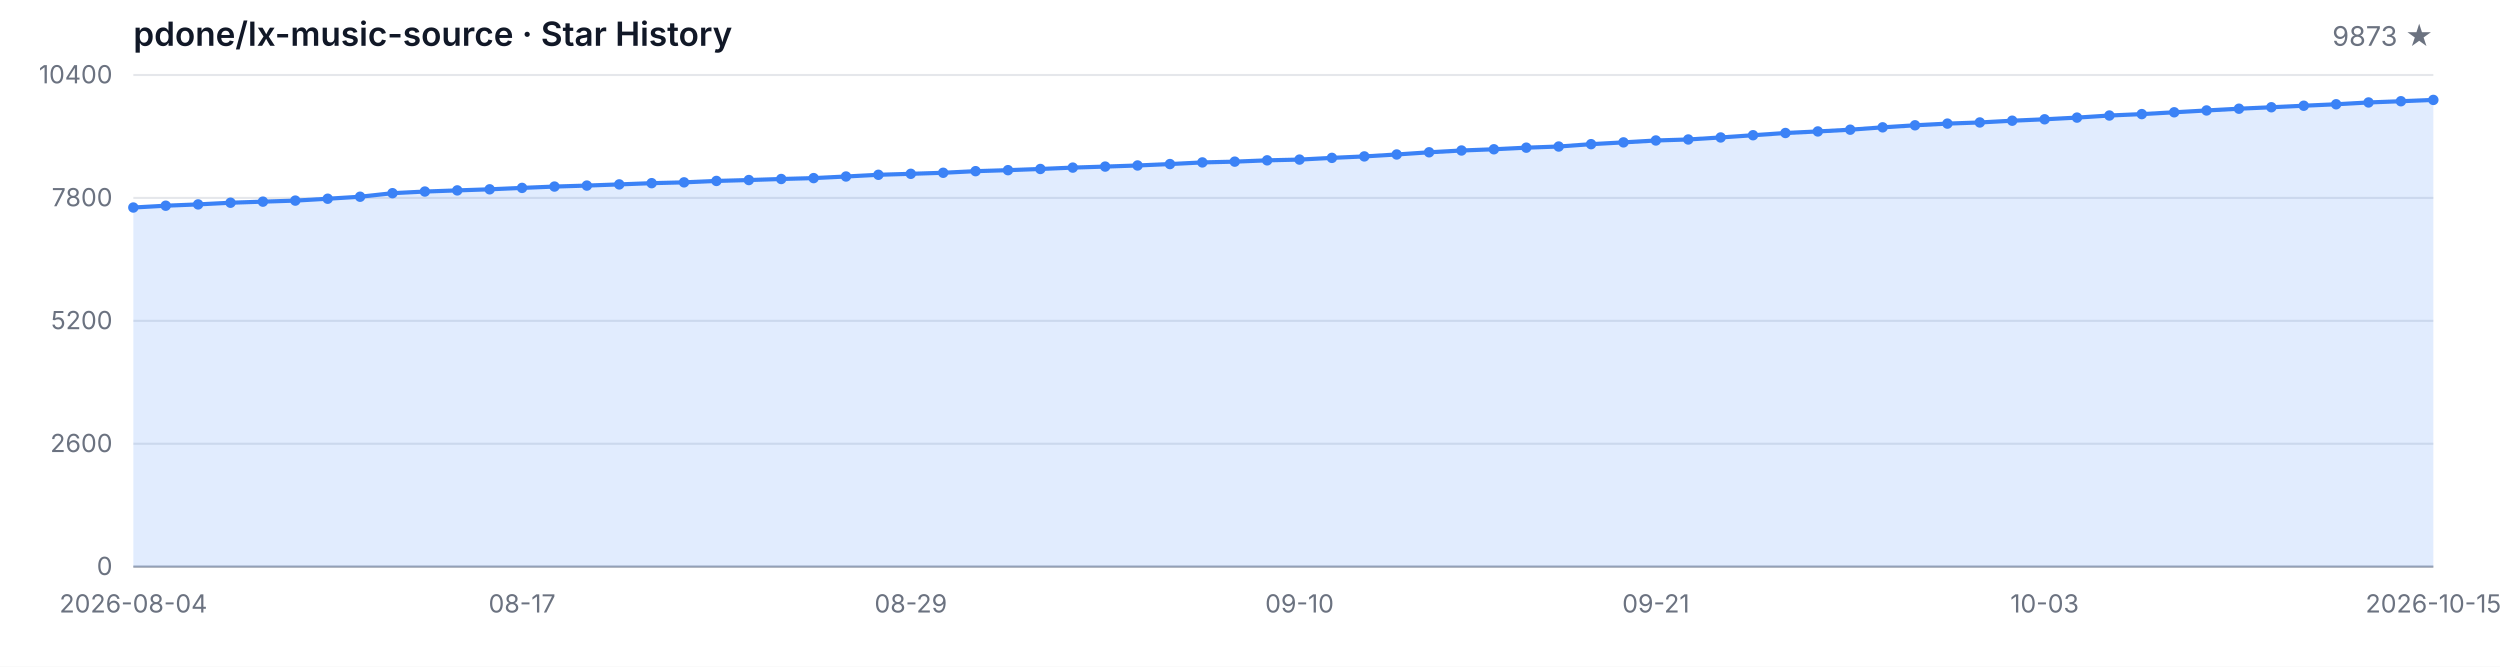
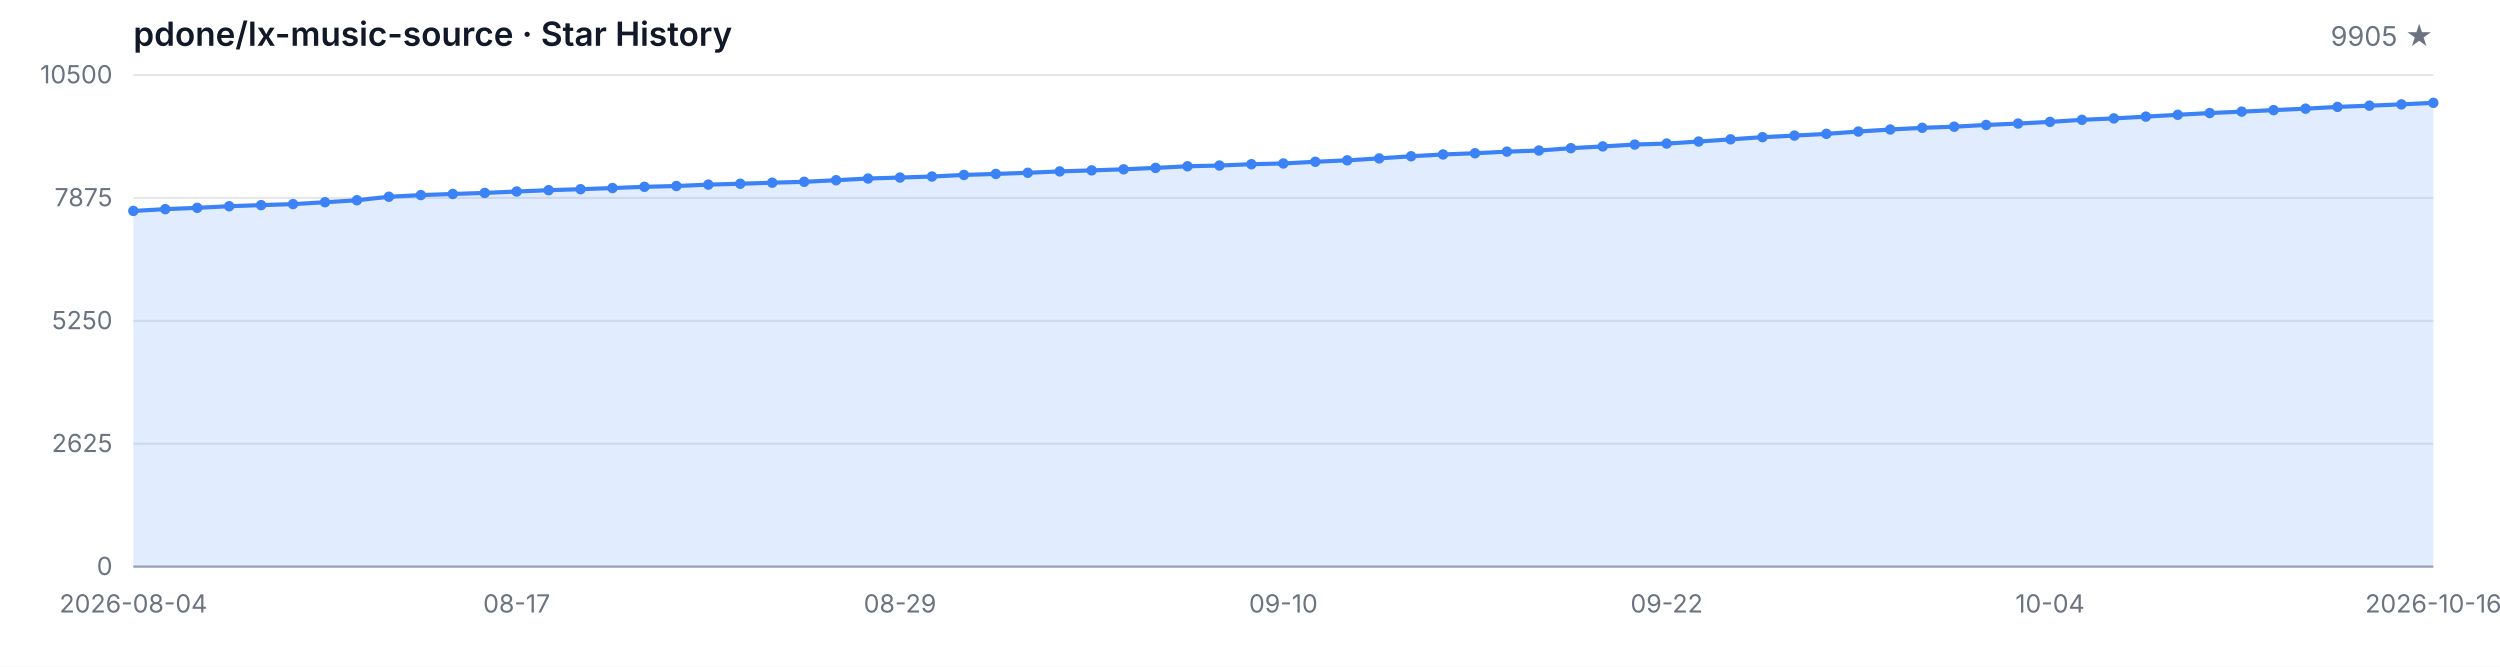
<svg xmlns="http://www.w3.org/2000/svg" width="1200" height="320" viewBox="0 0 1200 320" role="img" aria-label="Star History">
  <style>
  .bg { fill: #ffffff; }
  .grid { stroke: #e5e7eb; stroke-width: 1; }
  .axis { stroke: #9ca3af; stroke-width: 1; }
  .area { fill: rgba(59, 130, 246, 0.15); }
  .line { fill: none; stroke: #3b82f6; stroke-width: 2; stroke-linejoin: round; stroke-linecap: round; }
  .dot { fill: #3b82f6; }
  .tlabel { fill: #6b7280; font-family: -apple-system, BlinkMacSystemFont, 'Segoe UI', sans-serif; font-size: 12px; }
  .title { fill: #111827; font-family: -apple-system, BlinkMacSystemFont, 'Segoe UI', sans-serif; font-size: 16px; font-weight: 600; }
  .subtitle { fill: #6b7280; font-family: -apple-system, BlinkMacSystemFont, 'Segoe UI', sans-serif; font-size: 13px; }
  @media (prefers-color-scheme: dark) {
    .bg { fill: #0d1117; }
    .grid { stroke: #21262d; }
    .axis { stroke: #484f58; }
    .area { fill: rgba(58, 132, 255, 0.18); }
    .line { stroke: #58a6ff; }
    .dot { fill: #58a6ff; }
    .tlabel { fill: #8b949e; }
    .title { fill: #c9d1d9; }
    .subtitle { fill: #8b949e; }
  }
</style>
  <rect class="bg" width="1200" height="320" />
  <text class="title" x="64" y="22">pdone/lx-music-source · Star History</text>
-   <text class="subtitle" x="1168" y="22" text-anchor="end">9873 ★</text>
+   <text class="subtitle" x="1168" y="22" text-anchor="end">9905 ★</text>
  <line class="grid" x1="64" y1="272.00" x2="1168" y2="272.00" />
  <line class="grid" x1="64" y1="213.00" x2="1168" y2="213.00" />
  <line class="grid" x1="64" y1="154.00" x2="1168" y2="154.00" />
  <line class="grid" x1="64" y1="95.00" x2="1168" y2="95.00" />
  <line class="grid" x1="64" y1="36.00" x2="1168" y2="36.00" />
  <text class="tlabel" x="54" y="276.00" text-anchor="end">0</text>
-   <text class="tlabel" x="54" y="217.00" text-anchor="end">2600</text>
-   <text class="tlabel" x="54" y="158.00" text-anchor="end">5200</text>
-   <text class="tlabel" x="54" y="99.00" text-anchor="end">7800</text>
-   <text class="tlabel" x="54" y="40.00" text-anchor="end">10400</text>
+   <text class="tlabel" x="54" y="217.00" text-anchor="end">2625</text>
+   <text class="tlabel" x="54" y="158.00" text-anchor="end">5250</text>
+   <text class="tlabel" x="54" y="99.00" text-anchor="end">7875</text>
+   <text class="tlabel" x="54" y="40.00" text-anchor="end">10500</text>
  <line class="axis" x1="64" y1="272" x2="1168" y2="272" />
-   <path class="area" d="M 64.00 272.00 L 64.00 99.61 L 79.55 98.74 L 95.10 98.11 L 110.65 97.31 L 126.20 96.79 L 141.75 96.29 L 157.30 95.39 L 172.85 94.43 L 188.39 92.73 L 203.94 91.94 L 219.49 91.39 L 235.04 90.87 L 250.59 90.19 L 266.14 89.55 L 281.69 89.08 L 297.24 88.51 L 312.79 87.92 L 328.34 87.53 L 343.89 86.85 L 359.44 86.42 L 374.99 85.92 L 390.54 85.49 L 406.08 84.72 L 421.63 83.90 L 437.18 83.43 L 452.73 82.93 L 468.28 82.16 L 483.83 81.68 L 499.38 81.11 L 514.93 80.45 L 530.48 79.96 L 546.03 79.43 L 561.58 78.75 L 577.13 77.96 L 592.68 77.59 L 608.23 76.96 L 623.77 76.60 L 639.32 75.78 L 654.87 75.08 L 670.42 74.15 L 685.97 73.10 L 701.52 72.24 L 717.07 71.65 L 732.62 70.88 L 748.17 70.33 L 763.72 69.20 L 779.27 68.34 L 794.82 67.43 L 810.37 66.95 L 825.92 65.98 L 841.46 64.91 L 857.01 63.84 L 872.56 63.09 L 888.11 62.25 L 903.66 61.12 L 919.21 60.14 L 934.76 59.33 L 950.31 58.78 L 965.86 57.94 L 981.41 57.26 L 996.96 56.45 L 1012.51 55.45 L 1028.06 54.77 L 1043.61 53.90 L 1059.15 53.02 L 1074.70 52.18 L 1090.25 51.48 L 1105.80 50.75 L 1121.35 50.05 L 1136.90 49.18 L 1152.45 48.59 L 1168.00 47.96 L 1168.00 272.00 Z" />
-   <path class="line" d="M 64.00 99.61 L 79.55 98.74 L 95.10 98.11 L 110.65 97.31 L 126.20 96.79 L 141.75 96.29 L 157.30 95.39 L 172.85 94.43 L 188.39 92.73 L 203.94 91.94 L 219.49 91.39 L 235.04 90.87 L 250.59 90.19 L 266.14 89.55 L 281.69 89.08 L 297.24 88.51 L 312.79 87.92 L 328.34 87.53 L 343.89 86.85 L 359.44 86.42 L 374.99 85.92 L 390.54 85.49 L 406.08 84.72 L 421.63 83.90 L 437.18 83.43 L 452.73 82.93 L 468.28 82.16 L 483.83 81.68 L 499.38 81.11 L 514.93 80.45 L 530.48 79.96 L 546.03 79.43 L 561.58 78.75 L 577.13 77.96 L 592.68 77.59 L 608.23 76.96 L 623.77 76.60 L 639.32 75.78 L 654.87 75.08 L 670.42 74.15 L 685.97 73.10 L 701.52 72.24 L 717.07 71.65 L 732.62 70.88 L 748.17 70.33 L 763.72 69.20 L 779.27 68.34 L 794.82 67.43 L 810.37 66.95 L 825.92 65.98 L 841.46 64.91 L 857.01 63.84 L 872.56 63.09 L 888.11 62.25 L 903.66 61.12 L 919.21 60.14 L 934.76 59.33 L 950.31 58.78 L 965.86 57.94 L 981.41 57.26 L 996.96 56.45 L 1012.51 55.45 L 1028.06 54.77 L 1043.61 53.90 L 1059.15 53.02 L 1074.70 52.18 L 1090.25 51.48 L 1105.80 50.75 L 1121.35 50.05 L 1136.90 49.18 L 1152.45 48.59 L 1168.00 47.96" />
-   <circle class="dot" cx="64.00" cy="99.61" r="2.5" />
-   <circle class="dot" cx="79.55" cy="98.74" r="2.5" />
-   <circle class="dot" cx="95.10" cy="98.11" r="2.5" />
-   <circle class="dot" cx="110.65" cy="97.31" r="2.5" />
-   <circle class="dot" cx="126.20" cy="96.79" r="2.5" />
-   <circle class="dot" cx="141.75" cy="96.29" r="2.5" />
-   <circle class="dot" cx="157.30" cy="95.39" r="2.5" />
-   <circle class="dot" cx="172.85" cy="94.43" r="2.5" />
-   <circle class="dot" cx="188.39" cy="92.73" r="2.5" />
-   <circle class="dot" cx="203.94" cy="91.94" r="2.5" />
-   <circle class="dot" cx="219.49" cy="91.39" r="2.5" />
-   <circle class="dot" cx="235.04" cy="90.87" r="2.5" />
-   <circle class="dot" cx="250.59" cy="90.19" r="2.5" />
-   <circle class="dot" cx="266.14" cy="89.55" r="2.5" />
-   <circle class="dot" cx="281.69" cy="89.08" r="2.5" />
-   <circle class="dot" cx="297.24" cy="88.51" r="2.5" />
-   <circle class="dot" cx="312.79" cy="87.92" r="2.5" />
-   <circle class="dot" cx="328.34" cy="87.53" r="2.5" />
-   <circle class="dot" cx="343.89" cy="86.85" r="2.5" />
-   <circle class="dot" cx="359.44" cy="86.42" r="2.5" />
-   <circle class="dot" cx="374.99" cy="85.92" r="2.5" />
-   <circle class="dot" cx="390.54" cy="85.49" r="2.5" />
-   <circle class="dot" cx="406.08" cy="84.72" r="2.5" />
-   <circle class="dot" cx="421.63" cy="83.90" r="2.5" />
-   <circle class="dot" cx="437.18" cy="83.43" r="2.5" />
-   <circle class="dot" cx="452.73" cy="82.93" r="2.5" />
-   <circle class="dot" cx="468.28" cy="82.16" r="2.5" />
-   <circle class="dot" cx="483.83" cy="81.68" r="2.5" />
-   <circle class="dot" cx="499.38" cy="81.11" r="2.5" />
-   <circle class="dot" cx="514.93" cy="80.45" r="2.5" />
-   <circle class="dot" cx="530.48" cy="79.96" r="2.5" />
-   <circle class="dot" cx="546.03" cy="79.43" r="2.5" />
-   <circle class="dot" cx="561.58" cy="78.75" r="2.5" />
-   <circle class="dot" cx="577.13" cy="77.96" r="2.5" />
-   <circle class="dot" cx="592.68" cy="77.59" r="2.5" />
-   <circle class="dot" cx="608.23" cy="76.96" r="2.5" />
-   <circle class="dot" cx="623.77" cy="76.60" r="2.5" />
-   <circle class="dot" cx="639.32" cy="75.78" r="2.5" />
-   <circle class="dot" cx="654.87" cy="75.08" r="2.5" />
-   <circle class="dot" cx="670.42" cy="74.15" r="2.5" />
-   <circle class="dot" cx="685.97" cy="73.10" r="2.5" />
-   <circle class="dot" cx="701.52" cy="72.24" r="2.5" />
-   <circle class="dot" cx="717.07" cy="71.65" r="2.5" />
-   <circle class="dot" cx="732.62" cy="70.88" r="2.5" />
-   <circle class="dot" cx="748.17" cy="70.33" r="2.5" />
-   <circle class="dot" cx="763.72" cy="69.20" r="2.5" />
-   <circle class="dot" cx="779.27" cy="68.34" r="2.5" />
-   <circle class="dot" cx="794.82" cy="67.43" r="2.5" />
-   <circle class="dot" cx="810.37" cy="66.95" r="2.5" />
-   <circle class="dot" cx="825.92" cy="65.98" r="2.5" />
-   <circle class="dot" cx="841.46" cy="64.91" r="2.5" />
-   <circle class="dot" cx="857.01" cy="63.84" r="2.5" />
-   <circle class="dot" cx="872.56" cy="63.09" r="2.5" />
-   <circle class="dot" cx="888.11" cy="62.25" r="2.5" />
-   <circle class="dot" cx="903.66" cy="61.12" r="2.5" />
-   <circle class="dot" cx="919.21" cy="60.14" r="2.5" />
-   <circle class="dot" cx="934.76" cy="59.33" r="2.5" />
-   <circle class="dot" cx="950.31" cy="58.78" r="2.5" />
-   <circle class="dot" cx="965.86" cy="57.94" r="2.5" />
-   <circle class="dot" cx="981.41" cy="57.26" r="2.5" />
-   <circle class="dot" cx="996.96" cy="56.45" r="2.5" />
-   <circle class="dot" cx="1012.51" cy="55.45" r="2.5" />
-   <circle class="dot" cx="1028.06" cy="54.77" r="2.5" />
-   <circle class="dot" cx="1043.61" cy="53.90" r="2.5" />
-   <circle class="dot" cx="1059.15" cy="53.02" r="2.5" />
-   <circle class="dot" cx="1074.70" cy="52.18" r="2.5" />
-   <circle class="dot" cx="1090.25" cy="51.48" r="2.5" />
-   <circle class="dot" cx="1105.80" cy="50.75" r="2.5" />
-   <circle class="dot" cx="1121.35" cy="50.05" r="2.5" />
-   <circle class="dot" cx="1136.90" cy="49.18" r="2.5" />
-   <circle class="dot" cx="1152.45" cy="48.59" r="2.5" />
-   <circle class="dot" cx="1168.00" cy="47.96" r="2.5" />
+   <path class="area" d="M 64.00 272.00 L 64.00 101.25 L 79.33 100.39 L 94.67 99.76 L 110.00 98.98 L 125.33 98.46 L 140.67 97.97 L 156.00 97.07 L 171.33 96.12 L 186.67 94.44 L 202.00 93.65 L 217.33 93.11 L 232.67 92.60 L 248.00 91.92 L 263.33 91.29 L 278.67 90.82 L 294.00 90.26 L 309.33 89.67 L 324.67 89.29 L 340.00 88.62 L 355.33 88.19 L 370.67 87.70 L 386.00 87.27 L 401.33 86.50 L 416.67 85.69 L 432.00 85.22 L 447.33 84.73 L 462.67 83.96 L 478.00 83.49 L 493.33 82.93 L 508.67 82.28 L 524.00 81.78 L 539.33 81.27 L 554.67 80.59 L 570.00 79.81 L 585.33 79.45 L 600.67 78.82 L 616.00 78.46 L 631.33 77.65 L 646.67 76.95 L 662.00 76.03 L 677.33 75.00 L 692.67 74.14 L 708.00 73.56 L 723.33 72.79 L 738.67 72.25 L 754.00 71.13 L 769.33 70.28 L 784.67 69.38 L 800.00 68.91 L 815.33 67.94 L 830.67 66.88 L 846.00 65.83 L 861.33 65.08 L 876.67 64.25 L 892.00 63.13 L 907.33 62.16 L 922.67 61.35 L 938.00 60.81 L 953.33 59.98 L 968.67 59.31 L 984.00 58.50 L 999.33 57.51 L 1014.67 56.84 L 1030.00 55.98 L 1045.33 55.10 L 1060.67 54.27 L 1076.00 53.58 L 1091.33 52.86 L 1106.67 52.16 L 1122.00 51.31 L 1137.33 50.72 L 1152.67 50.09 L 1168.00 49.37 L 1168.00 272.00 Z" />
+   <path class="line" d="M 64.00 101.25 L 79.33 100.39 L 94.67 99.76 L 110.00 98.98 L 125.33 98.46 L 140.67 97.97 L 156.00 97.07 L 171.33 96.12 L 186.67 94.44 L 202.00 93.65 L 217.33 93.11 L 232.67 92.60 L 248.00 91.92 L 263.33 91.29 L 278.67 90.82 L 294.00 90.26 L 309.33 89.67 L 324.67 89.29 L 340.00 88.62 L 355.33 88.19 L 370.67 87.70 L 386.00 87.27 L 401.33 86.50 L 416.67 85.69 L 432.00 85.22 L 447.33 84.73 L 462.67 83.96 L 478.00 83.49 L 493.33 82.93 L 508.67 82.28 L 524.00 81.78 L 539.33 81.27 L 554.67 80.59 L 570.00 79.81 L 585.33 79.45 L 600.67 78.82 L 616.00 78.46 L 631.33 77.65 L 646.67 76.95 L 662.00 76.03 L 677.33 75.00 L 692.67 74.14 L 708.00 73.56 L 723.33 72.79 L 738.67 72.25 L 754.00 71.13 L 769.33 70.28 L 784.67 69.38 L 800.00 68.91 L 815.33 67.94 L 830.67 66.88 L 846.00 65.83 L 861.33 65.08 L 876.67 64.25 L 892.00 63.13 L 907.33 62.16 L 922.67 61.35 L 938.00 60.81 L 953.33 59.98 L 968.67 59.31 L 984.00 58.50 L 999.33 57.51 L 1014.67 56.84 L 1030.00 55.98 L 1045.33 55.10 L 1060.67 54.27 L 1076.00 53.58 L 1091.33 52.86 L 1106.67 52.16 L 1122.00 51.31 L 1137.33 50.72 L 1152.67 50.09 L 1168.00 49.37" />
+   <circle class="dot" cx="64.00" cy="101.25" r="2.5" />
+   <circle class="dot" cx="79.33" cy="100.39" r="2.5" />
+   <circle class="dot" cx="94.67" cy="99.76" r="2.5" />
+   <circle class="dot" cx="110.00" cy="98.98" r="2.5" />
+   <circle class="dot" cx="125.33" cy="98.46" r="2.5" />
+   <circle class="dot" cx="140.67" cy="97.97" r="2.5" />
+   <circle class="dot" cx="156.00" cy="97.07" r="2.5" />
+   <circle class="dot" cx="171.33" cy="96.12" r="2.5" />
+   <circle class="dot" cx="186.67" cy="94.44" r="2.5" />
+   <circle class="dot" cx="202.00" cy="93.65" r="2.5" />
+   <circle class="dot" cx="217.33" cy="93.11" r="2.5" />
+   <circle class="dot" cx="232.67" cy="92.60" r="2.5" />
+   <circle class="dot" cx="248.00" cy="91.92" r="2.5" />
+   <circle class="dot" cx="263.33" cy="91.29" r="2.5" />
+   <circle class="dot" cx="278.67" cy="90.82" r="2.5" />
+   <circle class="dot" cx="294.00" cy="90.26" r="2.5" />
+   <circle class="dot" cx="309.33" cy="89.67" r="2.5" />
+   <circle class="dot" cx="324.67" cy="89.29" r="2.5" />
+   <circle class="dot" cx="340.00" cy="88.62" r="2.5" />
+   <circle class="dot" cx="355.33" cy="88.19" r="2.5" />
+   <circle class="dot" cx="370.67" cy="87.70" r="2.5" />
+   <circle class="dot" cx="386.00" cy="87.27" r="2.5" />
+   <circle class="dot" cx="401.33" cy="86.50" r="2.5" />
+   <circle class="dot" cx="416.67" cy="85.69" r="2.5" />
+   <circle class="dot" cx="432.00" cy="85.22" r="2.5" />
+   <circle class="dot" cx="447.33" cy="84.73" r="2.5" />
+   <circle class="dot" cx="462.67" cy="83.96" r="2.5" />
+   <circle class="dot" cx="478.00" cy="83.49" r="2.5" />
+   <circle class="dot" cx="493.33" cy="82.93" r="2.5" />
+   <circle class="dot" cx="508.67" cy="82.28" r="2.5" />
+   <circle class="dot" cx="524.00" cy="81.78" r="2.5" />
+   <circle class="dot" cx="539.33" cy="81.27" r="2.5" />
+   <circle class="dot" cx="554.67" cy="80.59" r="2.5" />
+   <circle class="dot" cx="570.00" cy="79.81" r="2.5" />
+   <circle class="dot" cx="585.33" cy="79.45" r="2.5" />
+   <circle class="dot" cx="600.67" cy="78.82" r="2.5" />
+   <circle class="dot" cx="616.00" cy="78.46" r="2.5" />
+   <circle class="dot" cx="631.33" cy="77.65" r="2.5" />
+   <circle class="dot" cx="646.67" cy="76.95" r="2.5" />
+   <circle class="dot" cx="662.00" cy="76.03" r="2.5" />
+   <circle class="dot" cx="677.33" cy="75.00" r="2.5" />
+   <circle class="dot" cx="692.67" cy="74.14" r="2.5" />
+   <circle class="dot" cx="708.00" cy="73.56" r="2.5" />
+   <circle class="dot" cx="723.33" cy="72.79" r="2.5" />
+   <circle class="dot" cx="738.67" cy="72.25" r="2.5" />
+   <circle class="dot" cx="754.00" cy="71.13" r="2.5" />
+   <circle class="dot" cx="769.33" cy="70.28" r="2.5" />
+   <circle class="dot" cx="784.67" cy="69.38" r="2.5" />
+   <circle class="dot" cx="800.00" cy="68.91" r="2.5" />
+   <circle class="dot" cx="815.33" cy="67.94" r="2.5" />
+   <circle class="dot" cx="830.67" cy="66.88" r="2.5" />
+   <circle class="dot" cx="846.00" cy="65.83" r="2.5" />
+   <circle class="dot" cx="861.33" cy="65.08" r="2.5" />
+   <circle class="dot" cx="876.67" cy="64.25" r="2.5" />
+   <circle class="dot" cx="892.00" cy="63.13" r="2.5" />
+   <circle class="dot" cx="907.33" cy="62.16" r="2.5" />
+   <circle class="dot" cx="922.67" cy="61.35" r="2.5" />
+   <circle class="dot" cx="938.00" cy="60.81" r="2.5" />
+   <circle class="dot" cx="953.33" cy="59.98" r="2.5" />
+   <circle class="dot" cx="968.67" cy="59.31" r="2.5" />
+   <circle class="dot" cx="984.00" cy="58.50" r="2.5" />
+   <circle class="dot" cx="999.33" cy="57.51" r="2.5" />
+   <circle class="dot" cx="1014.67" cy="56.84" r="2.5" />
+   <circle class="dot" cx="1030.00" cy="55.98" r="2.5" />
+   <circle class="dot" cx="1045.33" cy="55.10" r="2.5" />
+   <circle class="dot" cx="1060.67" cy="54.27" r="2.5" />
+   <circle class="dot" cx="1076.00" cy="53.58" r="2.5" />
+   <circle class="dot" cx="1091.33" cy="52.86" r="2.5" />
+   <circle class="dot" cx="1106.67" cy="52.16" r="2.5" />
+   <circle class="dot" cx="1122.00" cy="51.31" r="2.5" />
+   <circle class="dot" cx="1137.33" cy="50.72" r="2.5" />
+   <circle class="dot" cx="1152.67" cy="50.09" r="2.5" />
+   <circle class="dot" cx="1168.00" cy="49.37" r="2.5" />
  <text class="tlabel" x="64.00" y="294" text-anchor="middle">2026-08-04</text>
-   <text class="tlabel" x="250.59" y="294" text-anchor="middle">08-17</text>
-   <text class="tlabel" x="437.18" y="294" text-anchor="middle">08-29</text>
-   <text class="tlabel" x="623.77" y="294" text-anchor="middle">09-10</text>
-   <text class="tlabel" x="794.82" y="294" text-anchor="middle">09-21</text>
-   <text class="tlabel" x="981.41" y="294" text-anchor="middle">10-03</text>
-   <text class="tlabel" x="1168.00" y="294" text-anchor="middle">2026-10-15</text>
+   <text class="tlabel" x="248.00" y="294" text-anchor="middle">08-17</text>
+   <text class="tlabel" x="432.00" y="294" text-anchor="middle">08-29</text>
+   <text class="tlabel" x="616.00" y="294" text-anchor="middle">09-10</text>
+   <text class="tlabel" x="800.00" y="294" text-anchor="middle">09-22</text>
+   <text class="tlabel" x="984.00" y="294" text-anchor="middle">10-04</text>
+   <text class="tlabel" x="1168.00" y="294" text-anchor="middle">2026-10-16</text>
</svg>
